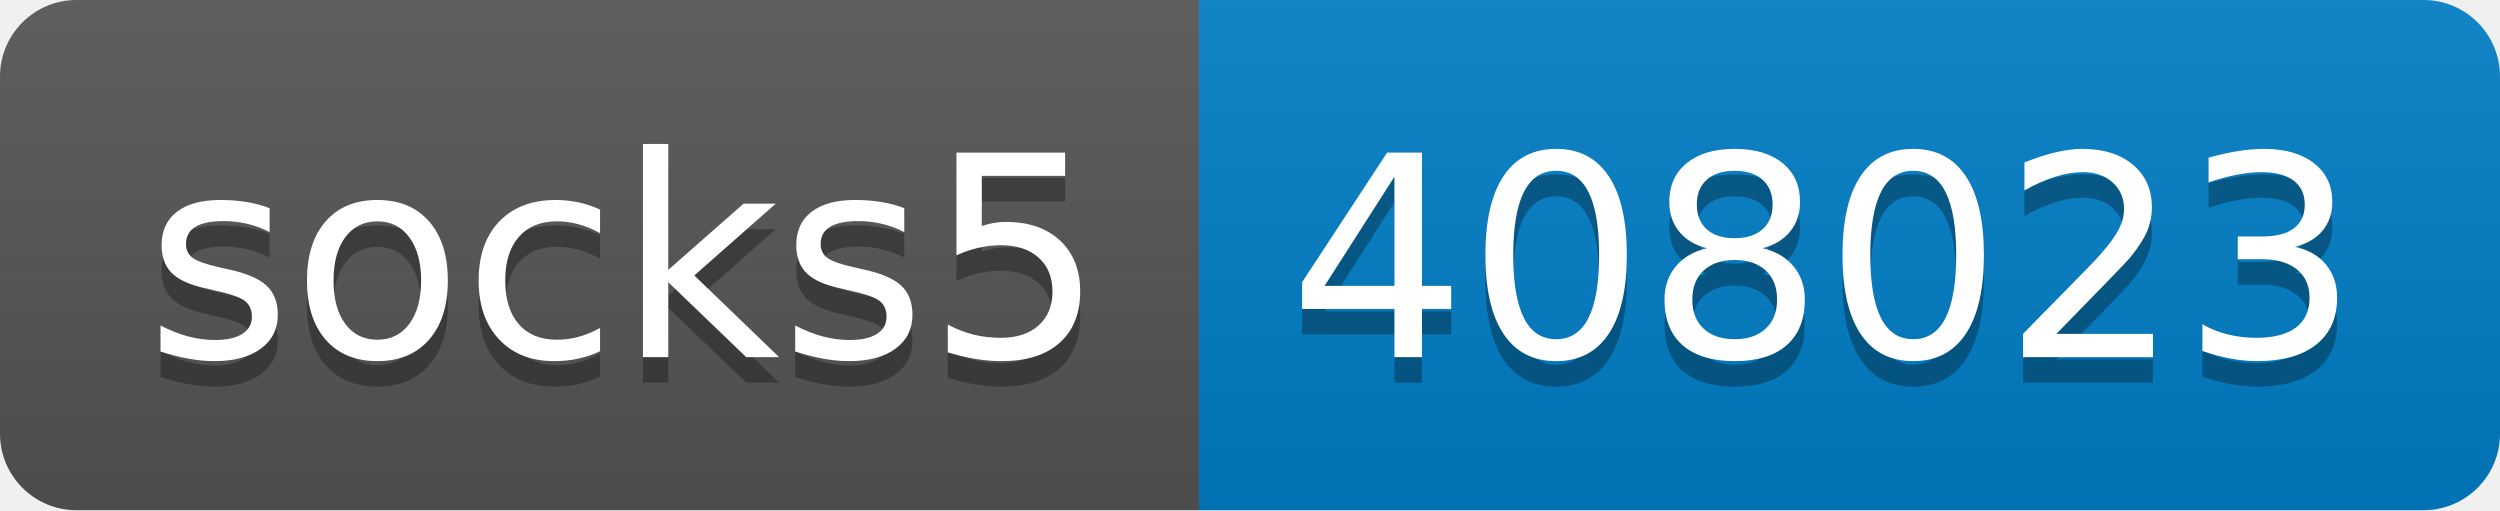
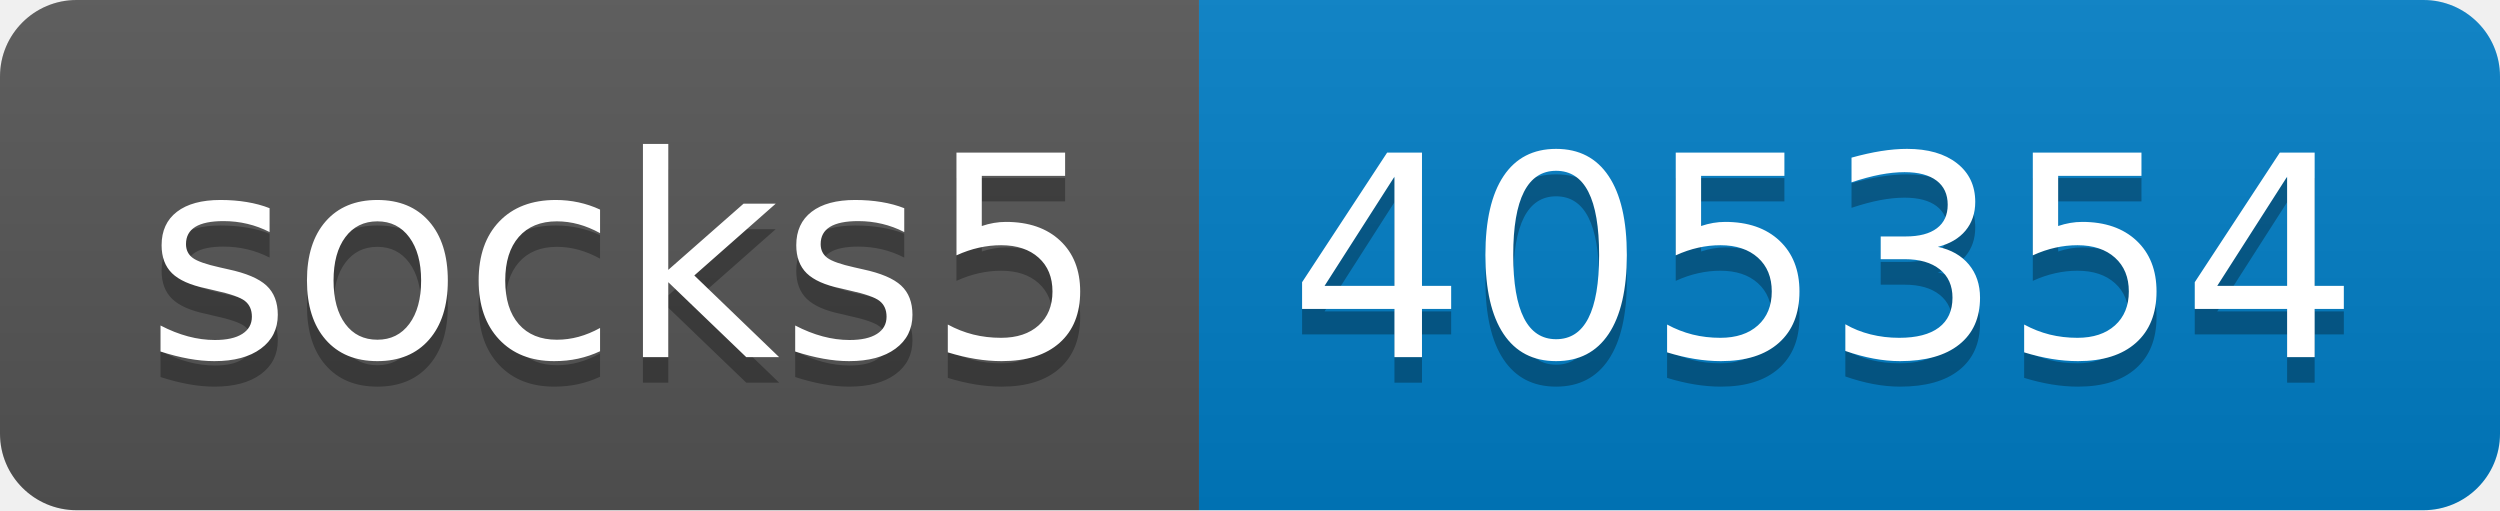
- <svg xmlns="http://www.w3.org/2000/svg" width="98" height="20" role="img" aria-label="socks5: 408023">
+ <svg xmlns="http://www.w3.org/2000/svg" width="98" height="20" role="img" aria-label="socks5: 405354">
  <linearGradient id="s" x2="0" y2="100%">
    <stop offset="0" stop-color="#bbb" stop-opacity=".1" />
    <stop offset="1" stop-opacity=".1" />
  </linearGradient>
  <clipPath id="r">
    <rect width="98" height="20" rx="3" fill="#fff" />
  </clipPath>
  <g clip-path="url(#r)">
    <rect width="47" height="20" fill="#555" />
    <rect x="47" width="51" height="20" fill="#007ec6" />
    <rect width="98" height="20" fill="url(#s)" />
  </g>
  <g fill="#fff" text-anchor="middle" font-family="Verdana,Geneva,DejaVu Sans,sans-serif" text-rendering="geometricPrecision" font-size="110">
    <text aria-hidden="true" x="245" y="150" fill="#010101" fill-opacity=".3" transform="scale(.1)" textLength="370">socks5</text>
    <text x="245" y="140" transform="scale(.1)" fill="#fff" textLength="370">socks5</text>
-     <text aria-hidden="true" x="715" y="150" fill="#010101" fill-opacity=".3" transform="scale(.1)" textLength="410">408023</text>
-     <text x="715" y="140" transform="scale(.1)" fill="#fff" textLength="410">408023</text>
+     <text aria-hidden="true" x="715" y="150" fill="#010101" fill-opacity=".3" transform="scale(.1)" textLength="410">405354</text>
+     <text x="715" y="140" transform="scale(.1)" fill="#fff" textLength="410">405354</text>
  </g>
</svg>
